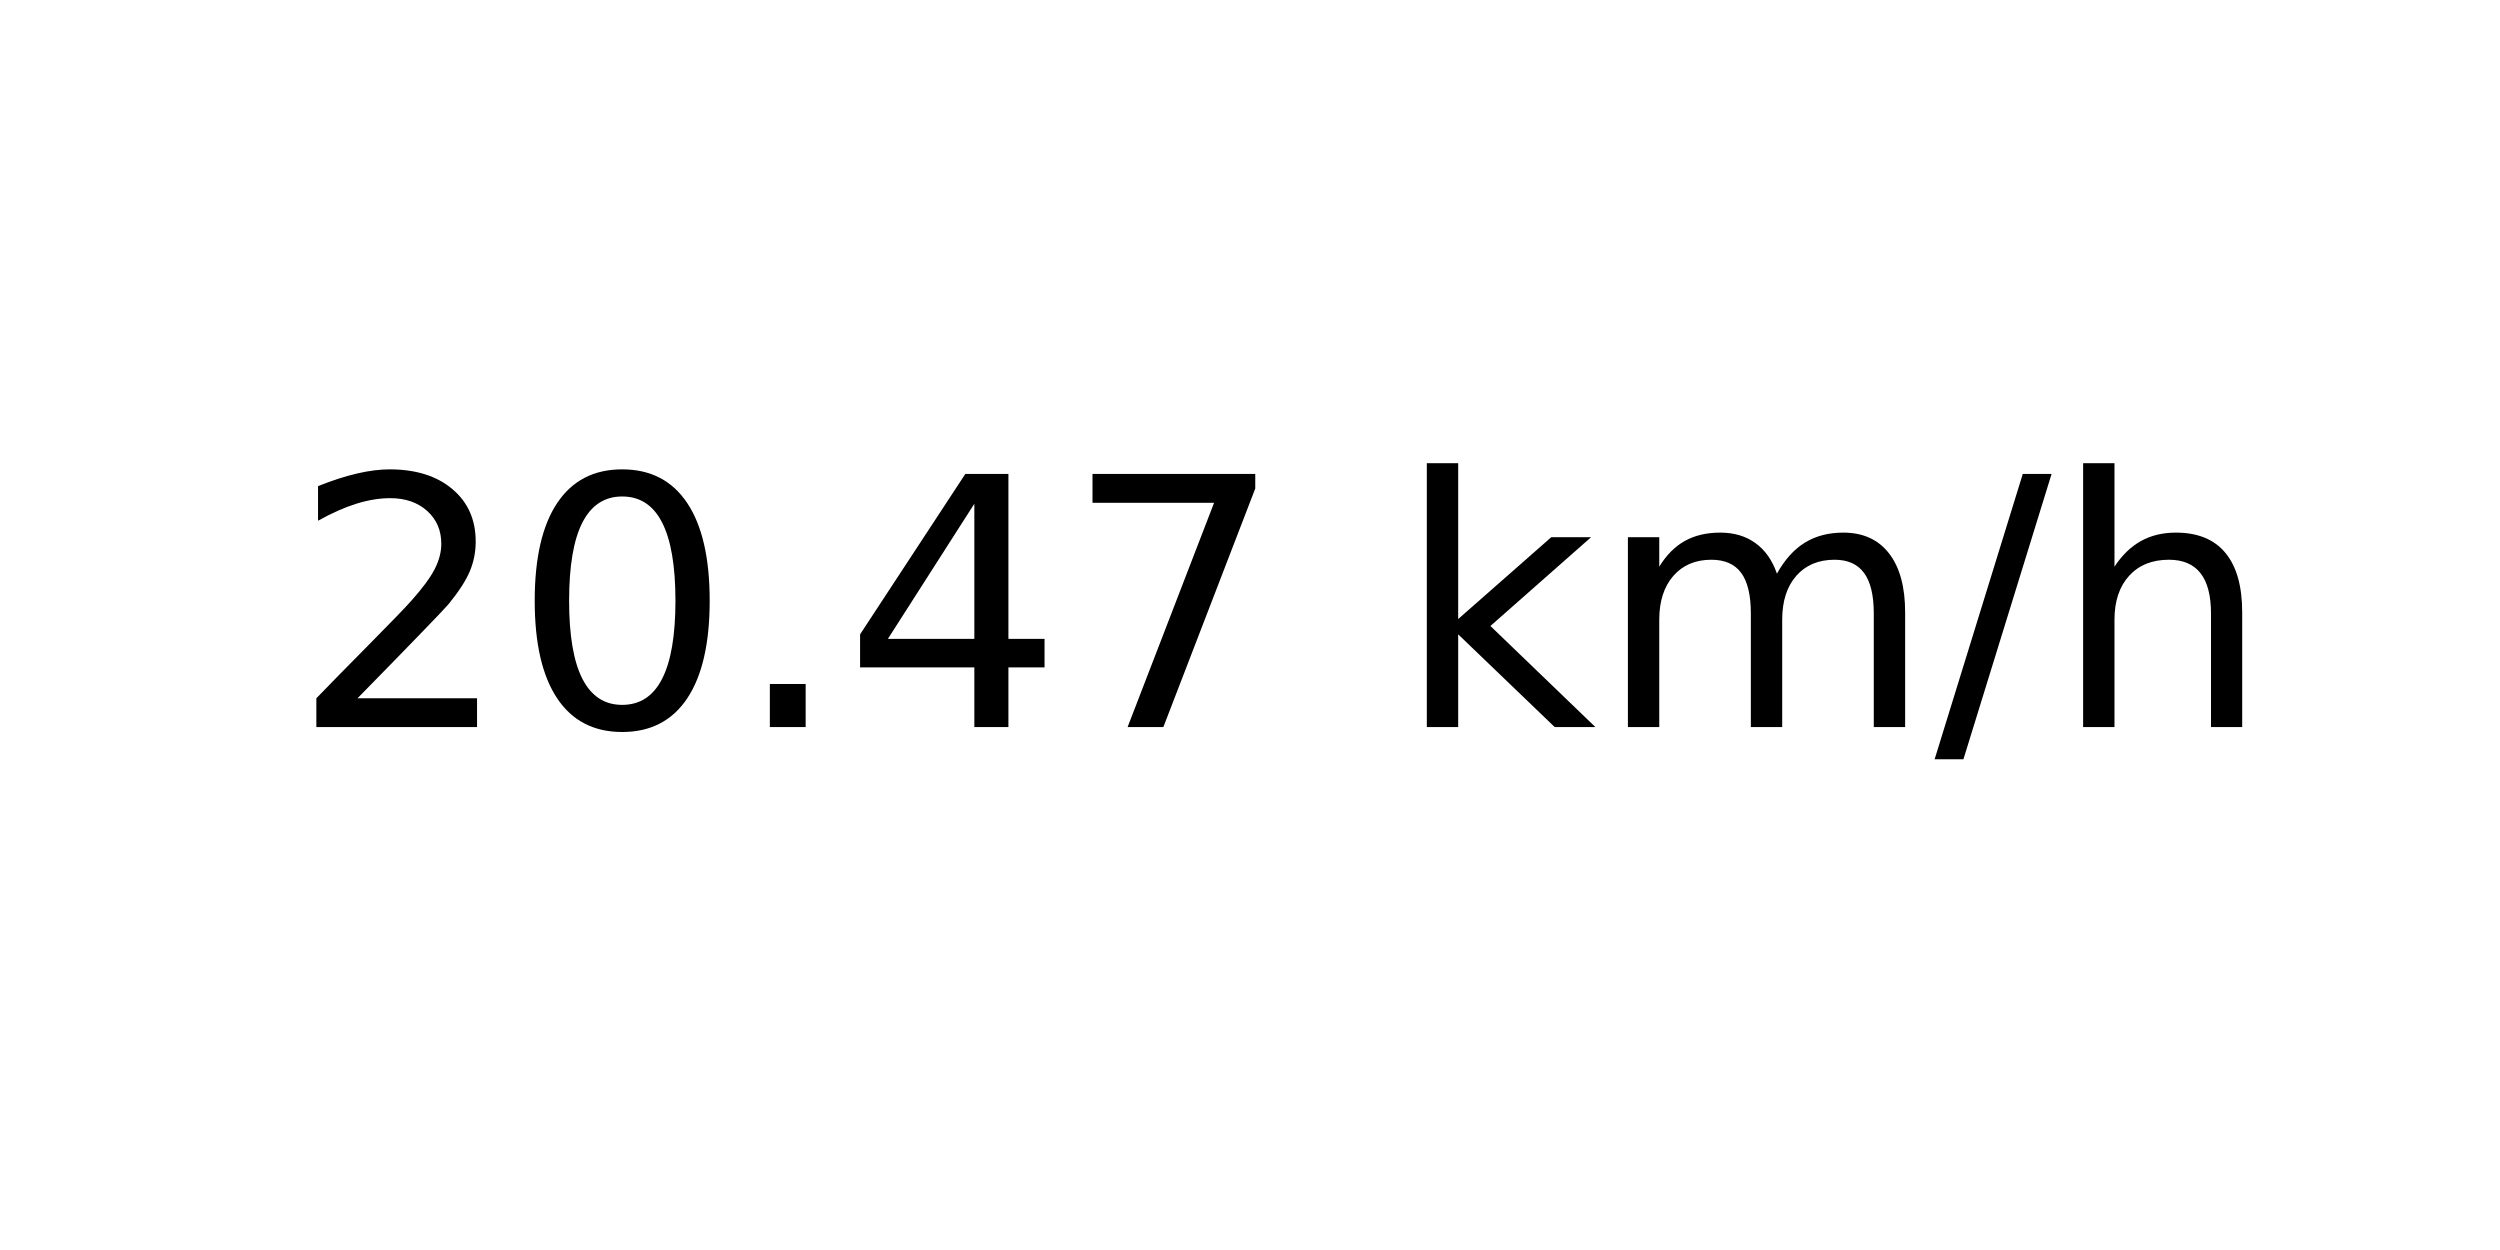
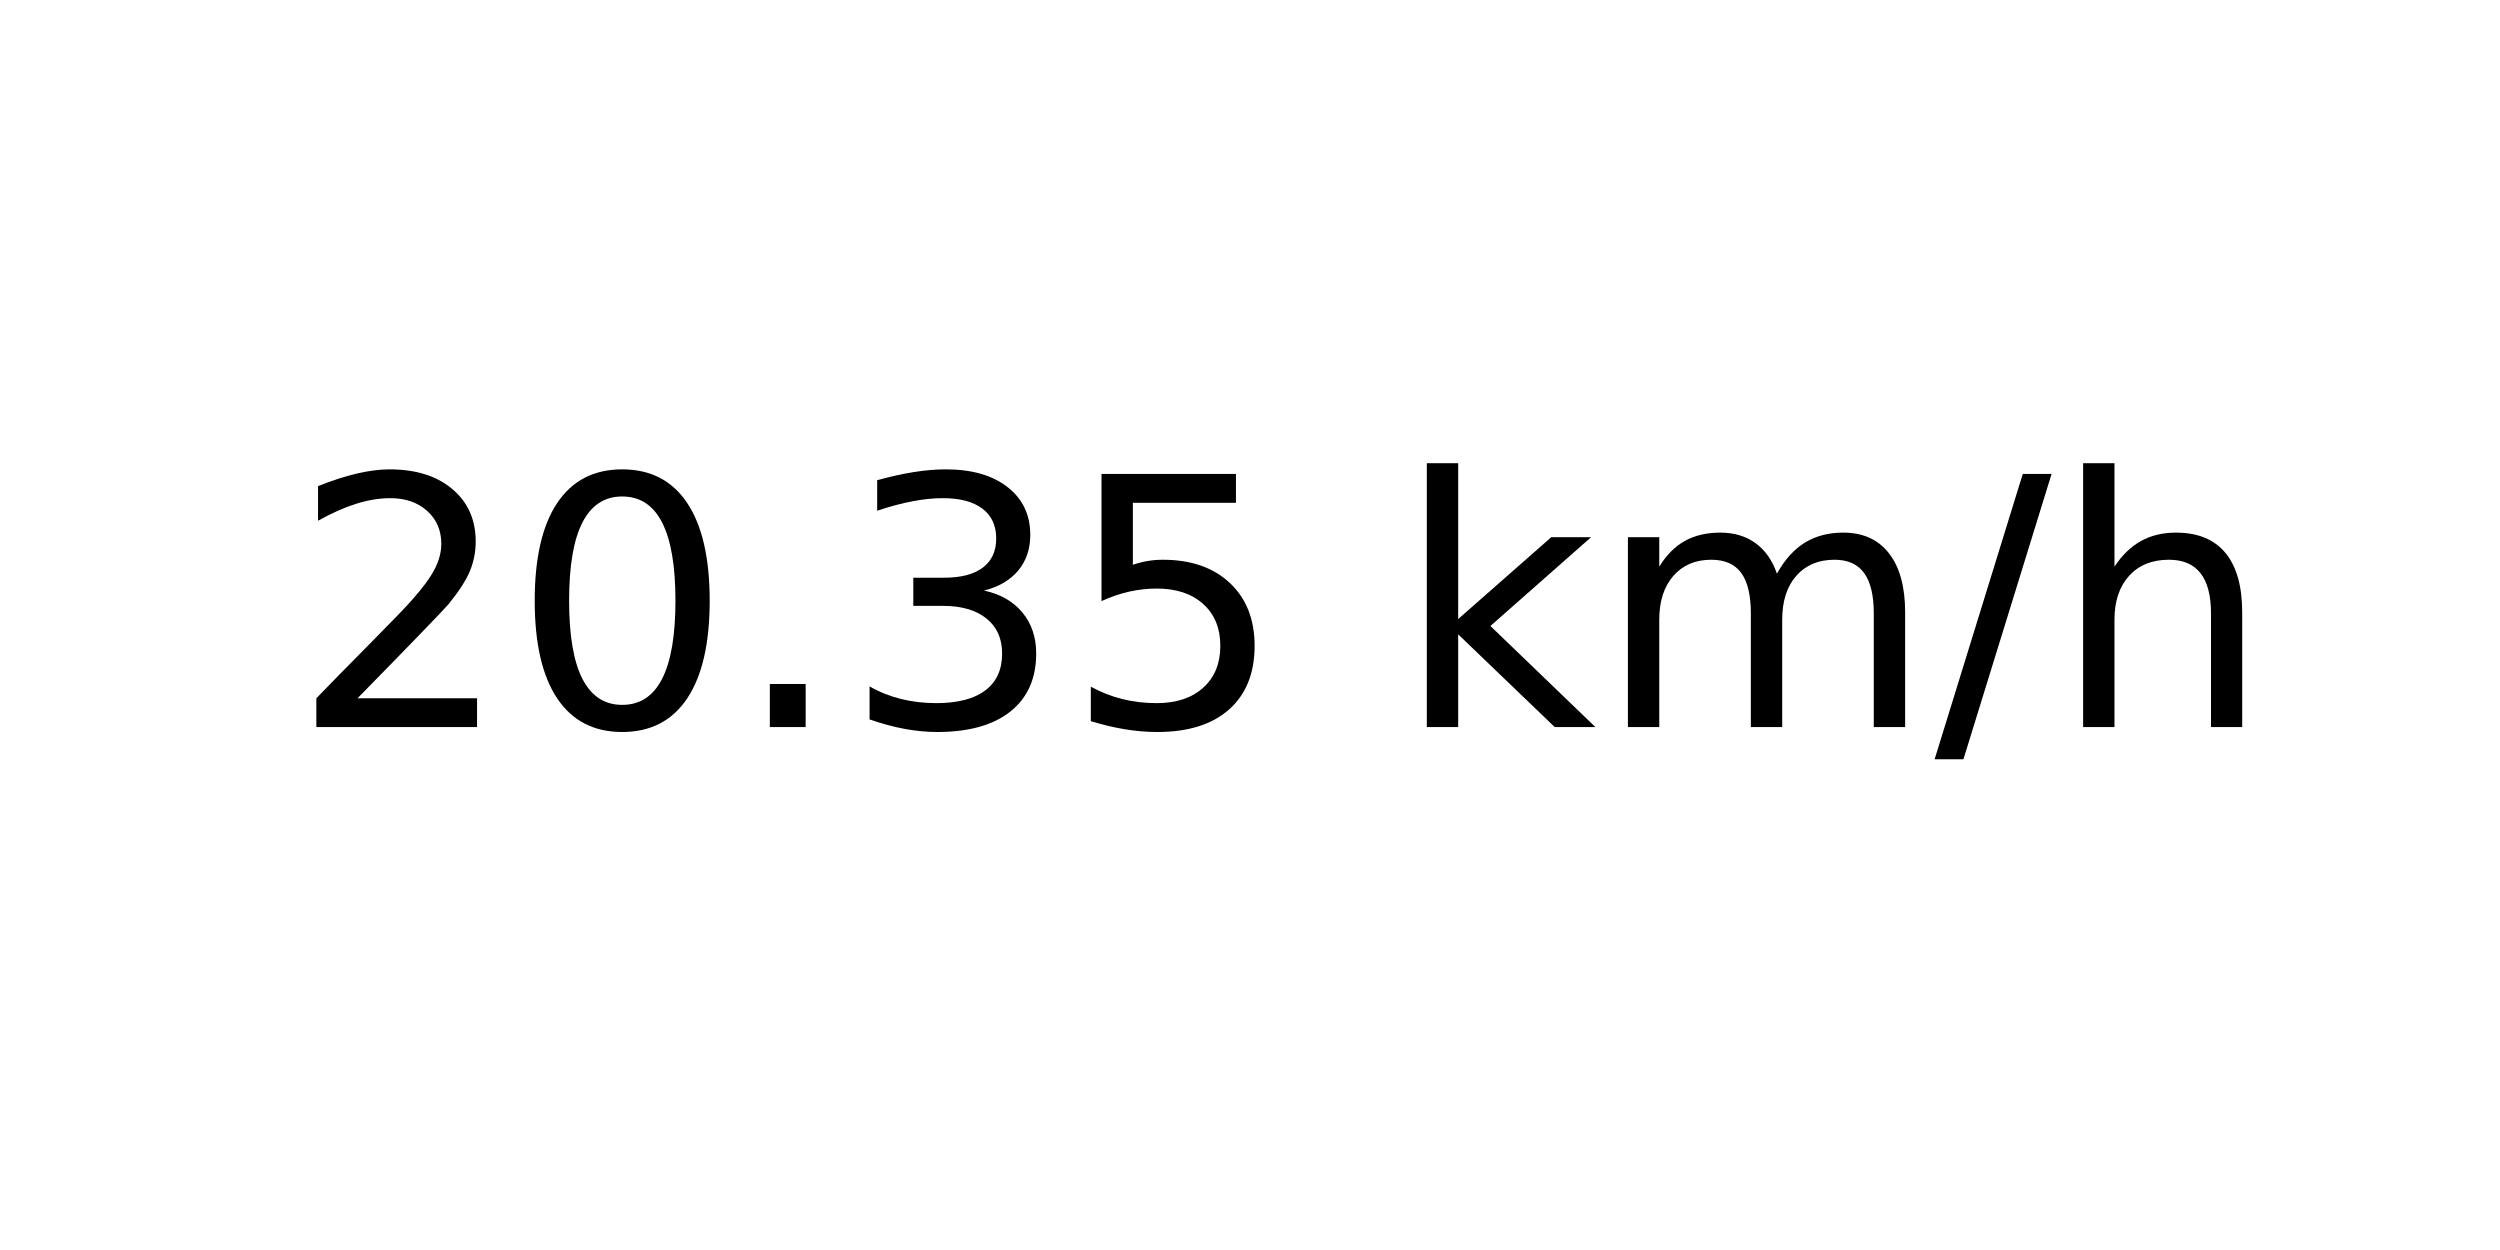
<svg xmlns="http://www.w3.org/2000/svg" xmlns:xlink="http://www.w3.org/1999/xlink" width="72pt" height="36pt" viewBox="0 0 72 36" version="1.1">
  <defs>
    <style type="text/css">*{stroke-linejoin: round; stroke-linecap: butt}</style>
  </defs>
  <g id="figure_1">
    <g id="axes_1">
      <g id="text_1">
        <g transform="translate(8.378125 20.93937) scale(0.1 -0.1)">
          <defs>
            <path id="DejaVuSans-32" d="M 1228 531  L 3431 531  L 3431 0  L 469 0  L 469 531  Q 828 903 1448 1529  Q 2069 2156 2228 2338  Q 2531 2678 2651 2914  Q 2772 3150 2772 3378  Q 2772 3750 2511 3984  Q 2250 4219 1831 4219  Q 1534 4219 1204 4116  Q 875 4013 500 3803  L 500 4441  Q 881 4594 1212 4672  Q 1544 4750 1819 4750  Q 2544 4750 2975 4387  Q 3406 4025 3406 3419  Q 3406 3131 3298 2873  Q 3191 2616 2906 2266  Q 2828 2175 2409 1742  Q 1991 1309 1228 531  z " transform="scale(0.015625)" />
            <path id="DejaVuSans-30" d="M 2034 4250  Q 1547 4250 1301 3770  Q 1056 3291 1056 2328  Q 1056 1369 1301 889  Q 1547 409 2034 409  Q 2525 409 2770 889  Q 3016 1369 3016 2328  Q 3016 3291 2770 3770  Q 2525 4250 2034 4250  z M 2034 4750  Q 2819 4750 3233 4129  Q 3647 3509 3647 2328  Q 3647 1150 3233 529  Q 2819 -91 2034 -91  Q 1250 -91 836 529  Q 422 1150 422 2328  Q 422 3509 836 4129  Q 1250 4750 2034 4750  z " transform="scale(0.015625)" />
            <path id="DejaVuSans-2e" d="M 684 794  L 1344 794  L 1344 0  L 684 0  L 684 794  z " transform="scale(0.015625)" />
-             <path id="DejaVuSans-34" d="M 2419 4116  L 825 1625  L 2419 1625  L 2419 4116  z M 2253 4666  L 3047 4666  L 3047 1625  L 3713 1625  L 3713 1100  L 3047 1100  L 3047 0  L 2419 0  L 2419 1100  L 313 1100  L 313 1709  L 2253 4666  z " transform="scale(0.015625)" />
-             <path id="DejaVuSans-37" d="M 525 4666  L 3525 4666  L 3525 4397  L 1831 0  L 1172 0  L 2766 4134  L 525 4134  L 525 4666  z " transform="scale(0.015625)" />
+             <path id="DejaVuSans-33" d="M 2597 2516  Q 3050 2419 3304 2112  Q 3559 1806 3559 1356  Q 3559 666 3084 287  Q 2609 -91 1734 -91  Q 1441 -91 1130 -33  Q 819 25 488 141  L 488 750  Q 750 597 1062 519  Q 1375 441 1716 441  Q 2309 441 2620 675  Q 2931 909 2931 1356  Q 2931 1769 2642 2001  Q 2353 2234 1838 2234  L 1294 2234  L 1294 2753  L 1863 2753  Q 2328 2753 2575 2939  Q 2822 3125 2822 3475  Q 2822 3834 2567 4026  Q 2313 4219 1838 4219  Q 1578 4219 1281 4162  Q 984 4106 628 3988  L 628 4550  Q 988 4650 1302 4700  Q 1616 4750 1894 4750  Q 2613 4750 3031 4423  Q 3450 4097 3450 3541  Q 3450 3153 3228 2886  Q 3006 2619 2597 2516  z " transform="scale(0.015625)" />
+             <path id="DejaVuSans-35" d="M 691 4666  L 3169 4666  L 3169 4134  L 1269 4134  L 1269 2991  Q 1406 3038 1543 3061  Q 1681 3084 1819 3084  Q 2600 3084 3056 2656  Q 3513 2228 3513 1497  Q 3513 744 3044 326  Q 2575 -91 1722 -91  Q 1428 -91 1123 -41  Q 819 9 494 109  L 494 744  Q 775 591 1075 516  Q 1375 441 1709 441  Q 2250 441 2565 725  Q 2881 1009 2881 1497  Q 2881 1984 2565 2268  Q 2250 2553 1709 2553  Q 1456 2553 1204 2497  Q 953 2441 691 2322  L 691 4666  z " transform="scale(0.015625)" />
            <path id="DejaVuSans-20" transform="scale(0.015625)" />
            <path id="DejaVuSans-6b" d="M 581 4863  L 1159 4863  L 1159 1991  L 2875 3500  L 3609 3500  L 1753 1863  L 3688 0  L 2938 0  L 1159 1709  L 1159 0  L 581 0  L 581 4863  z " transform="scale(0.015625)" />
            <path id="DejaVuSans-6d" d="M 3328 2828  Q 3544 3216 3844 3400  Q 4144 3584 4550 3584  Q 5097 3584 5394 3201  Q 5691 2819 5691 2113  L 5691 0  L 5113 0  L 5113 2094  Q 5113 2597 4934 2840  Q 4756 3084 4391 3084  Q 3944 3084 3684 2787  Q 3425 2491 3425 1978  L 3425 0  L 2847 0  L 2847 2094  Q 2847 2600 2669 2842  Q 2491 3084 2119 3084  Q 1678 3084 1418 2786  Q 1159 2488 1159 1978  L 1159 0  L 581 0  L 581 3500  L 1159 3500  L 1159 2956  Q 1356 3278 1631 3431  Q 1906 3584 2284 3584  Q 2666 3584 2933 3390  Q 3200 3197 3328 2828  z " transform="scale(0.015625)" />
            <path id="DejaVuSans-2f" d="M 1625 4666  L 2156 4666  L 531 -594  L 0 -594  L 1625 4666  z " transform="scale(0.015625)" />
            <path id="DejaVuSans-68" d="M 3513 2113  L 3513 0  L 2938 0  L 2938 2094  Q 2938 2591 2744 2837  Q 2550 3084 2163 3084  Q 1697 3084 1428 2787  Q 1159 2491 1159 1978  L 1159 0  L 581 0  L 581 4863  L 1159 4863  L 1159 2956  Q 1366 3272 1645 3428  Q 1925 3584 2291 3584  Q 2894 3584 3203 3211  Q 3513 2838 3513 2113  z " transform="scale(0.015625)" />
          </defs>
          <use xlink:href="#DejaVuSans-32" />
          <use xlink:href="#DejaVuSans-30" x="63.623" />
          <use xlink:href="#DejaVuSans-2e" x="127.246" />
-           <use xlink:href="#DejaVuSans-34" x="159.033" />
-           <use xlink:href="#DejaVuSans-37" x="222.656" />
+           <use xlink:href="#DejaVuSans-33" x="159.033" />
+           <use xlink:href="#DejaVuSans-35" x="222.656" />
          <use xlink:href="#DejaVuSans-20" x="286.279" />
          <use xlink:href="#DejaVuSans-6b" x="318.066" />
          <use xlink:href="#DejaVuSans-6d" x="375.977" />
          <use xlink:href="#DejaVuSans-2f" x="473.389" />
          <use xlink:href="#DejaVuSans-68" x="507.08" />
        </g>
      </g>
    </g>
  </g>
</svg>
